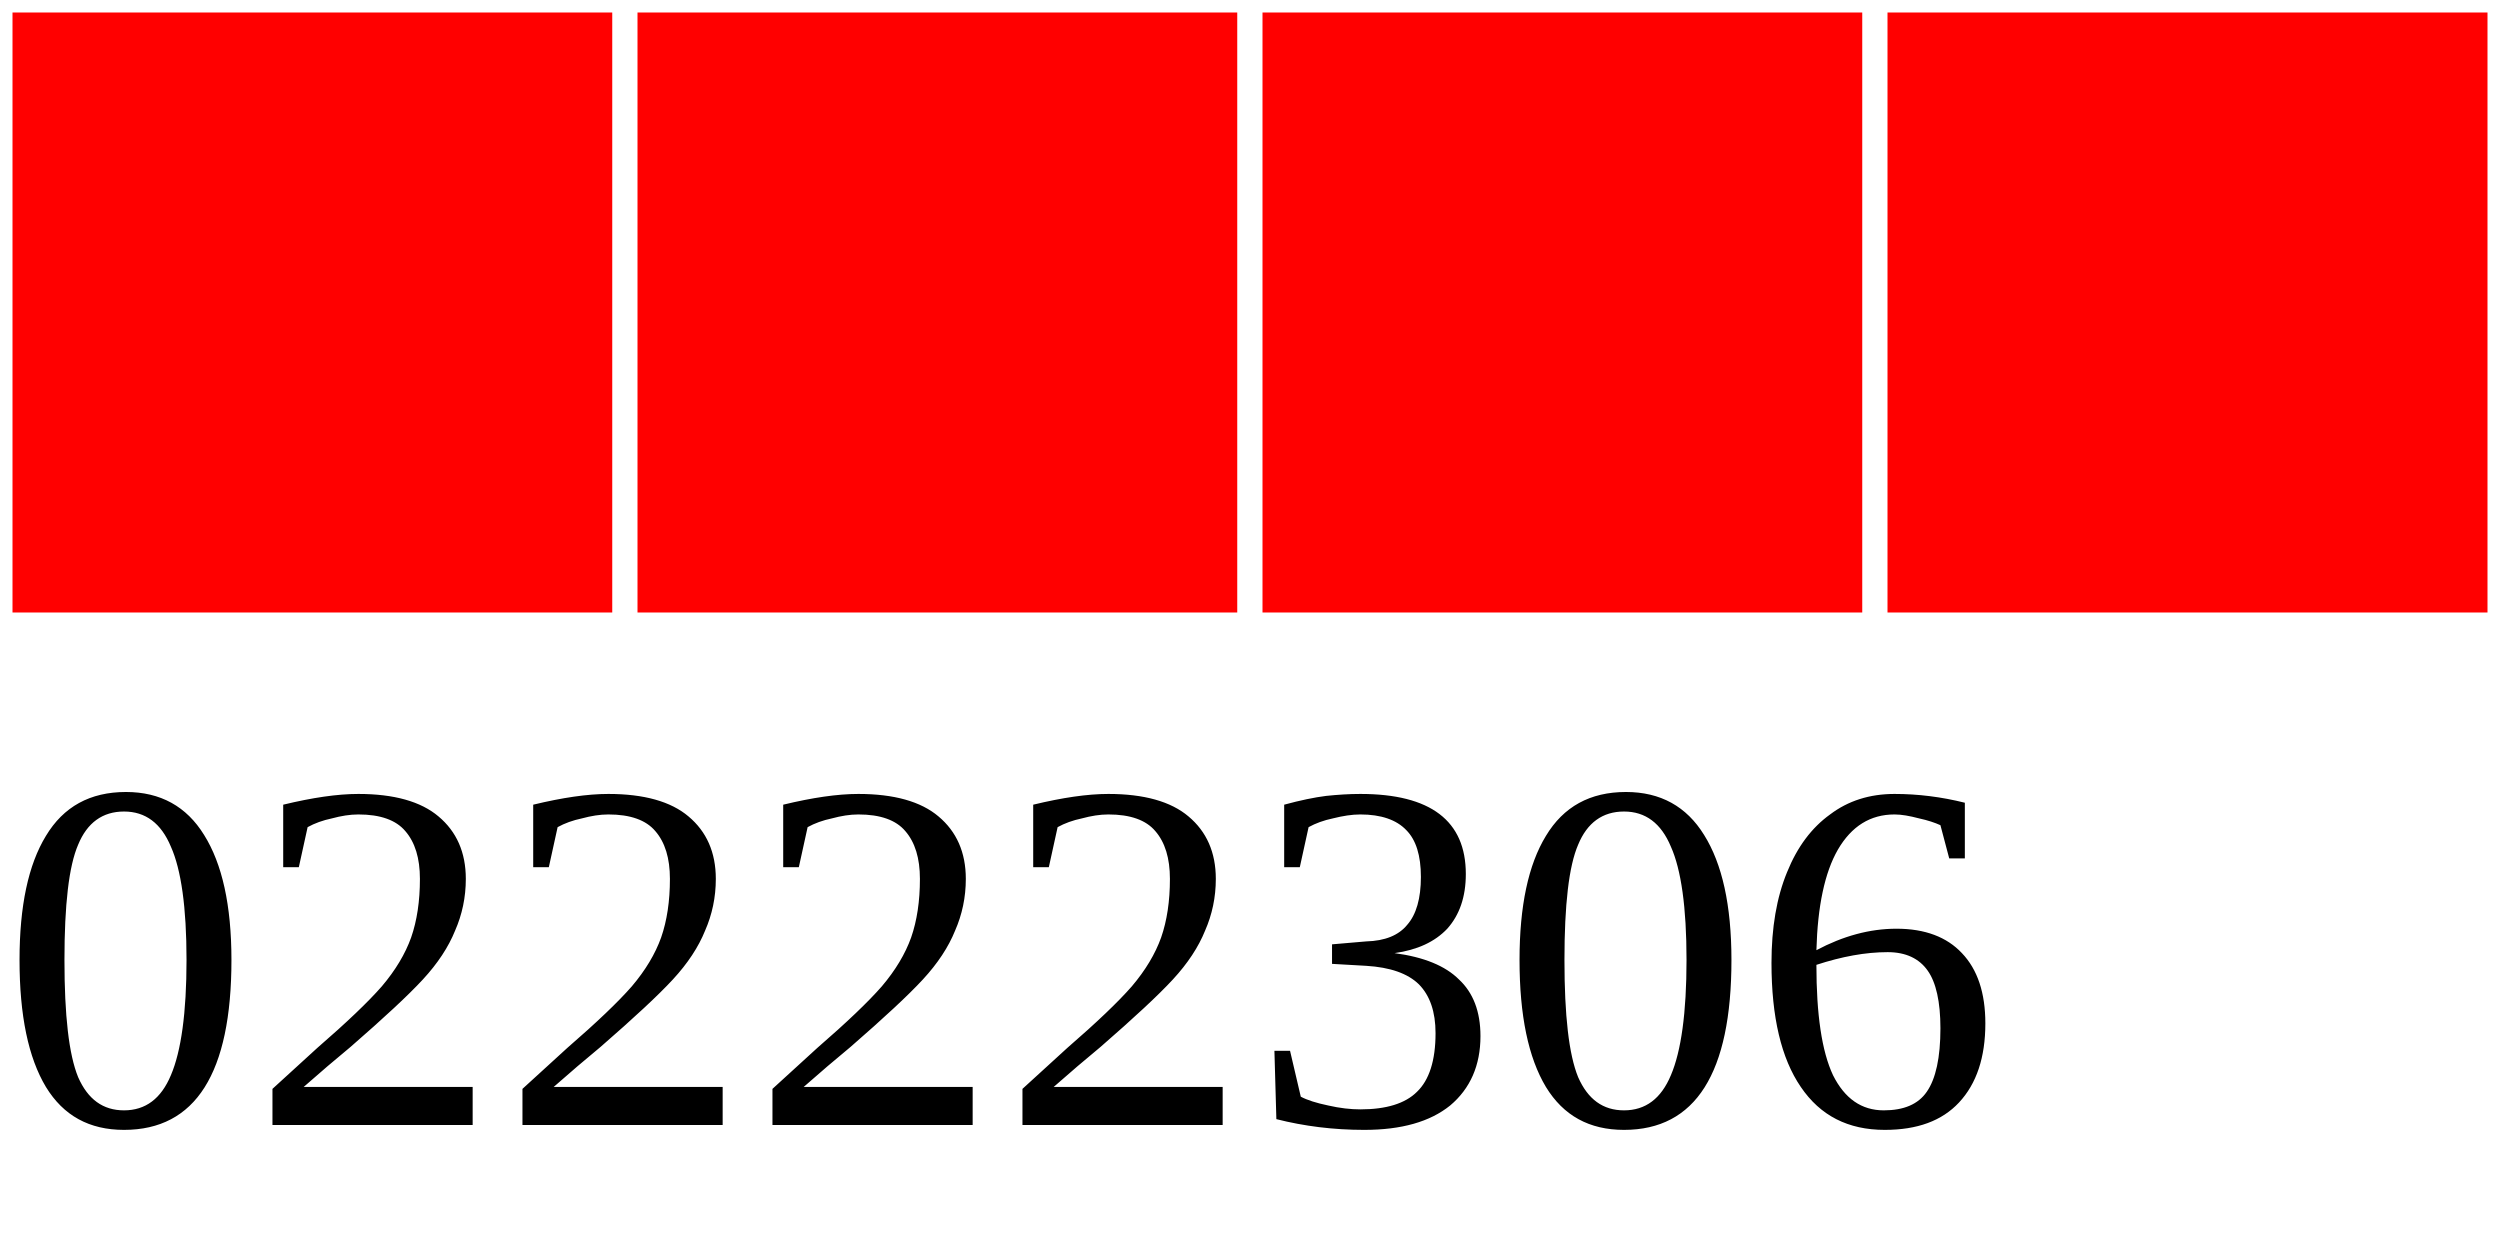
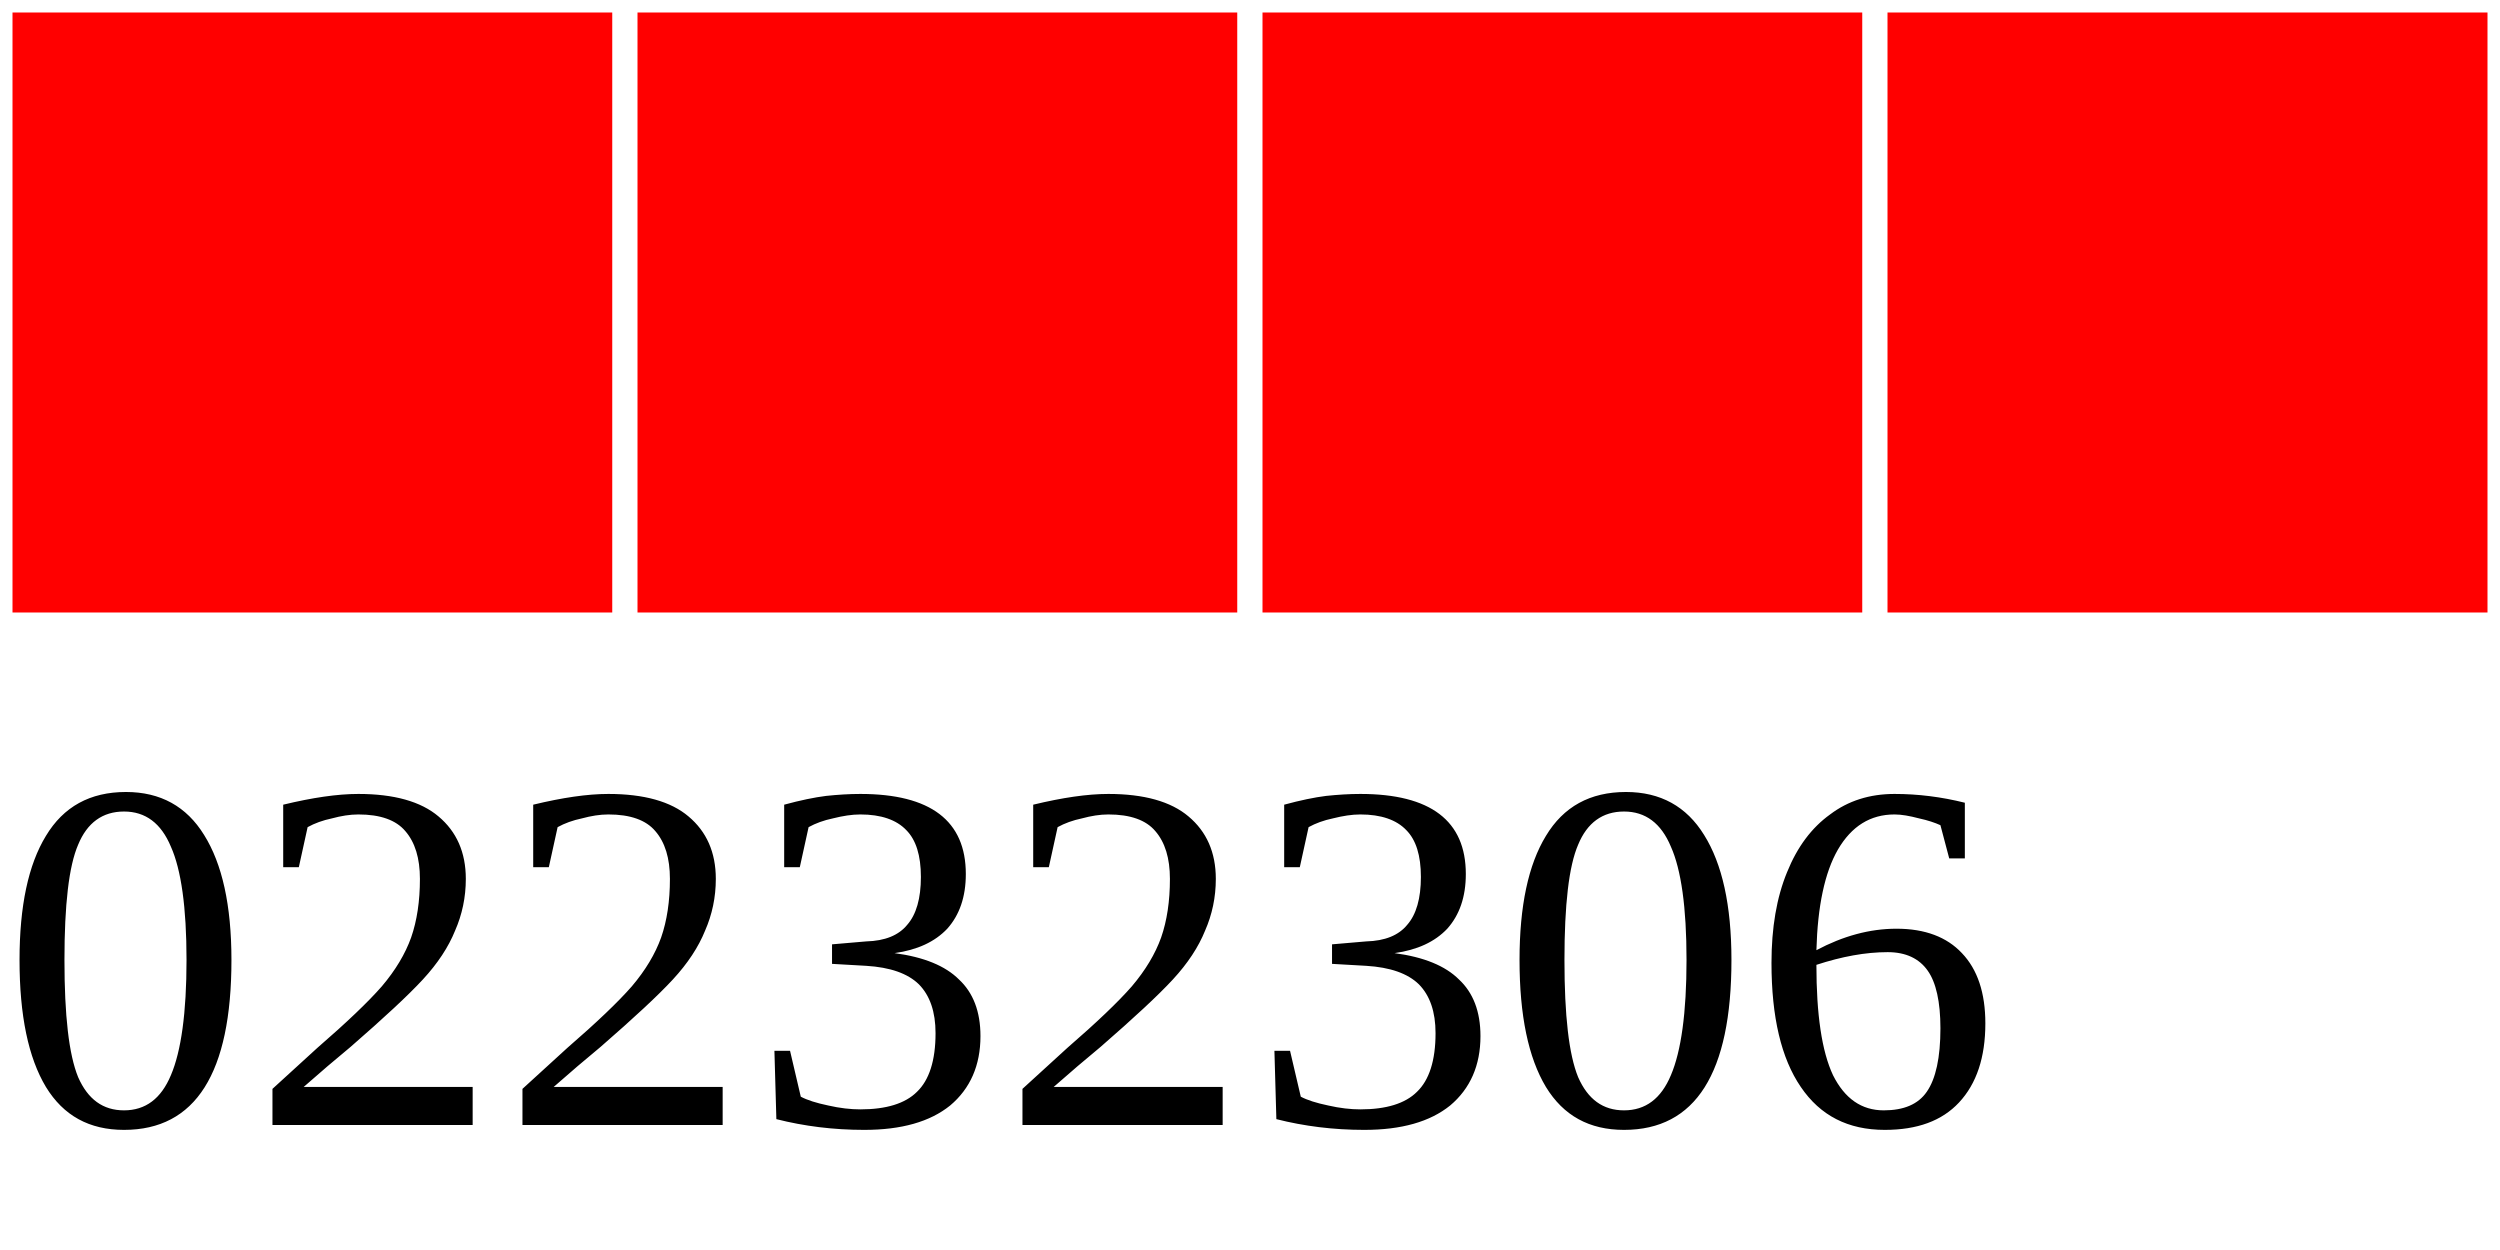
<svg xmlns="http://www.w3.org/2000/svg" width="40" height="20">
  <g>
    <rect width="10" height="10" style="fill:#FF0000;stroke-width:0.4;stroke:rgb(255,255,255)" x="0" />
    <rect width="10" height="10" style="fill:#FF0000;stroke-width:0.4;stroke:rgb(255,255,255)" x="10" />
    <rect width="10" height="10" style="fill:#FF0000;stroke-width:0.4;stroke:rgb(255,255,255)" x="20" />
    <rect width="10" height="10" style="fill:#FF0000;stroke-width:0.4;stroke:rgb(255,255,255)" x="30" />
-     <text x="0" y="18" fill="black" font-size="8">02222306</text>
+     <text x="0" y="18" fill="black" font-size="8">02232306</text>
  </g>
</svg>
